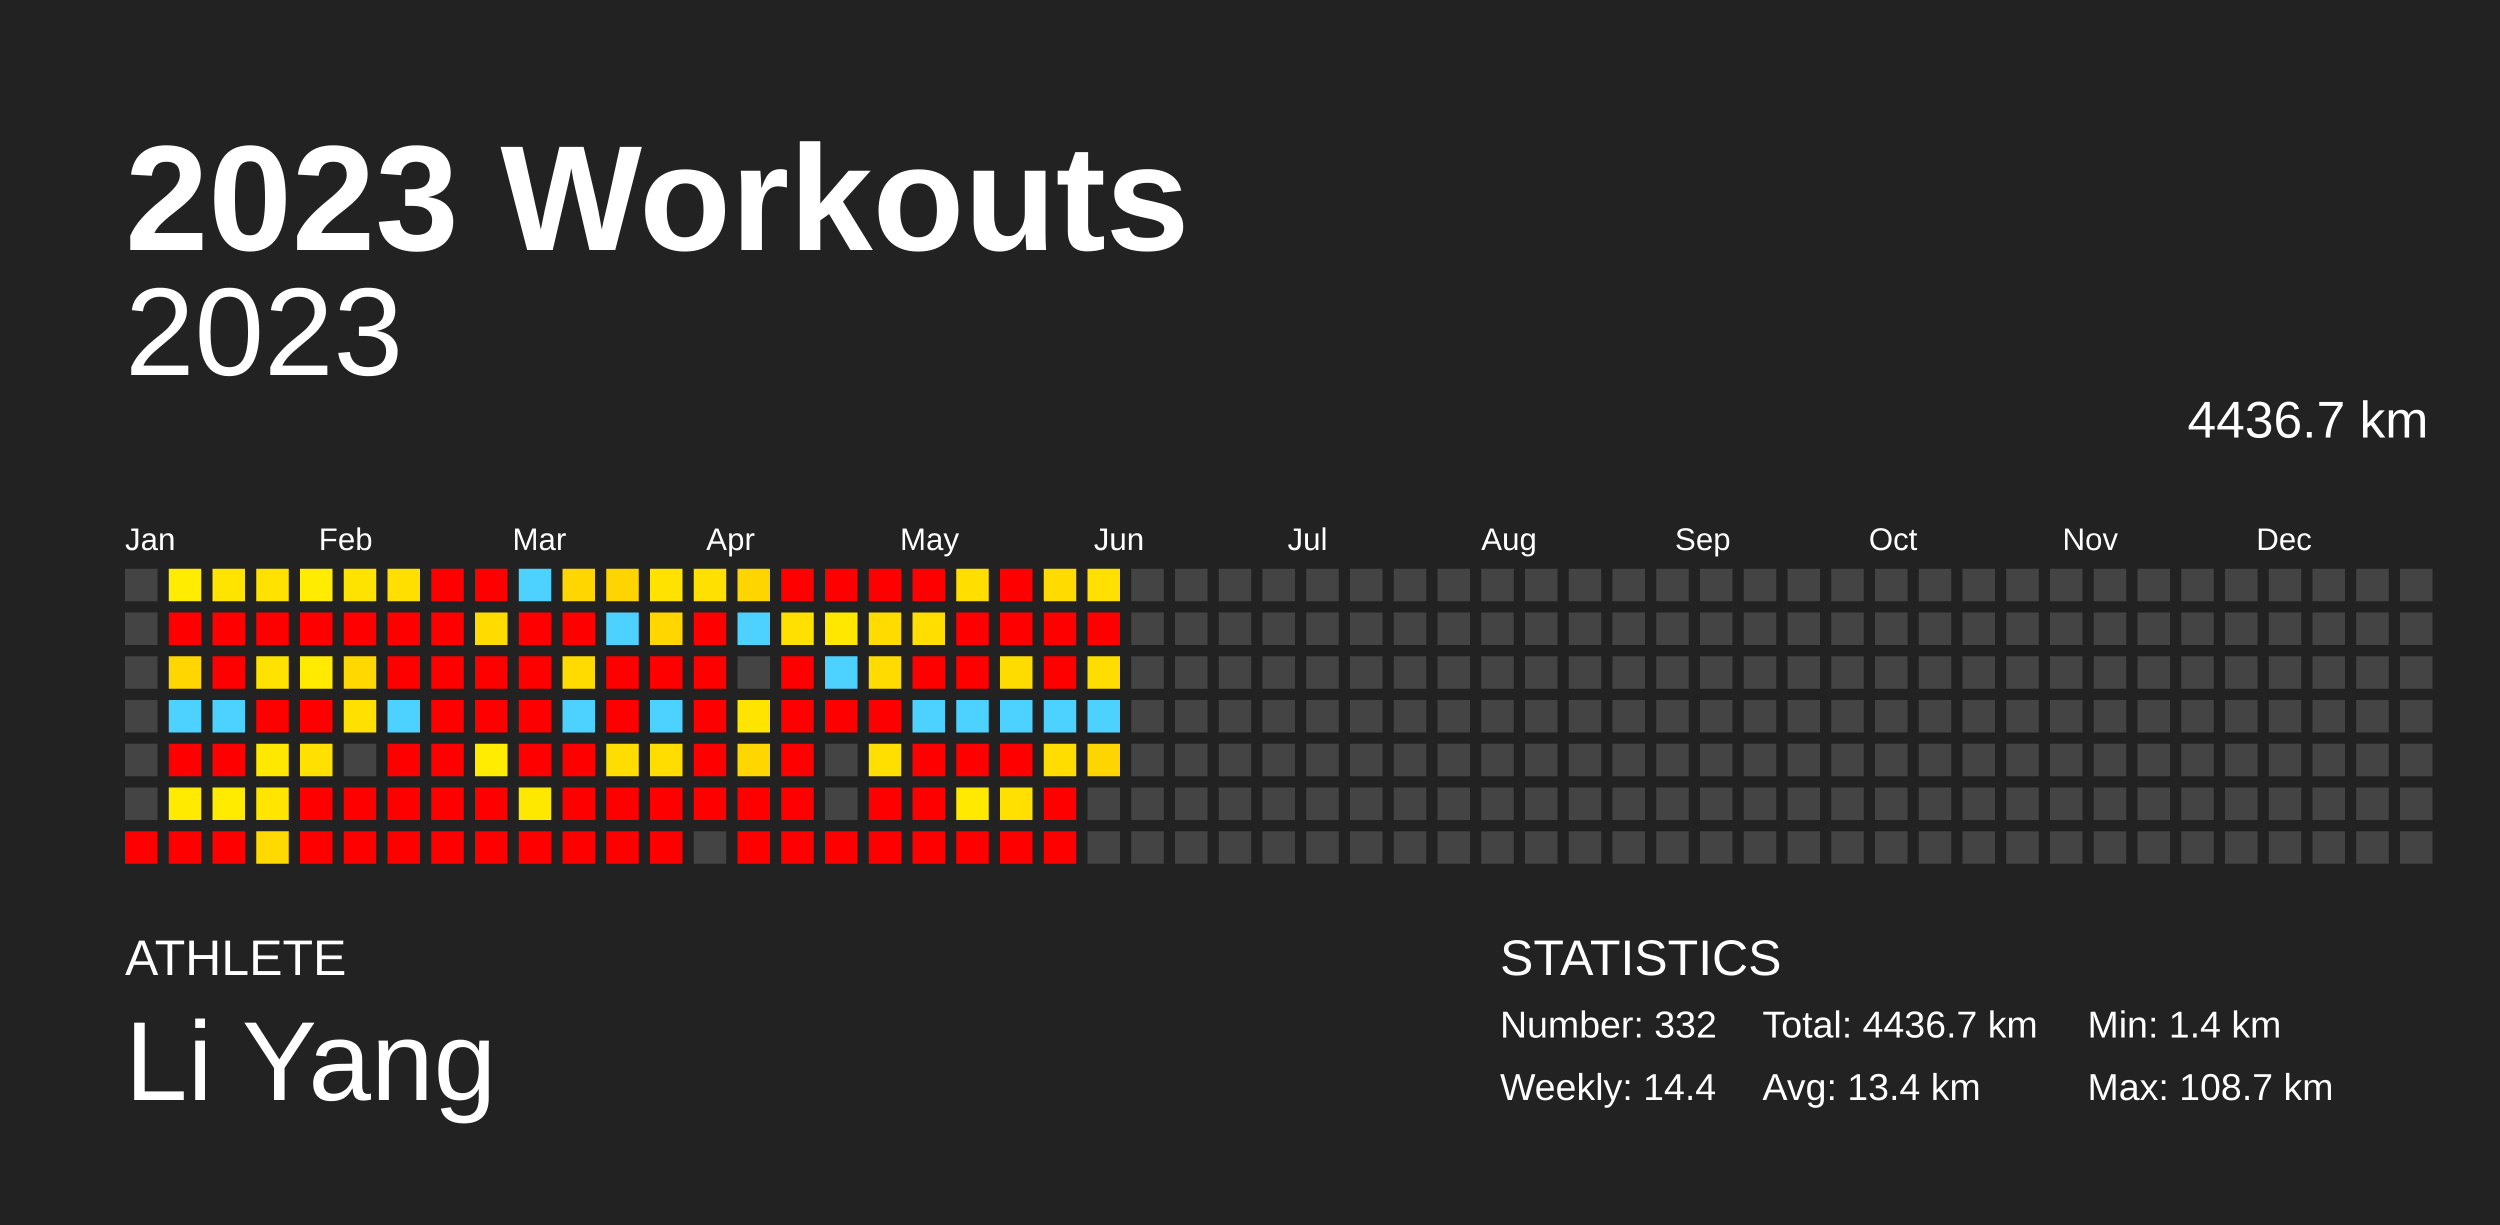
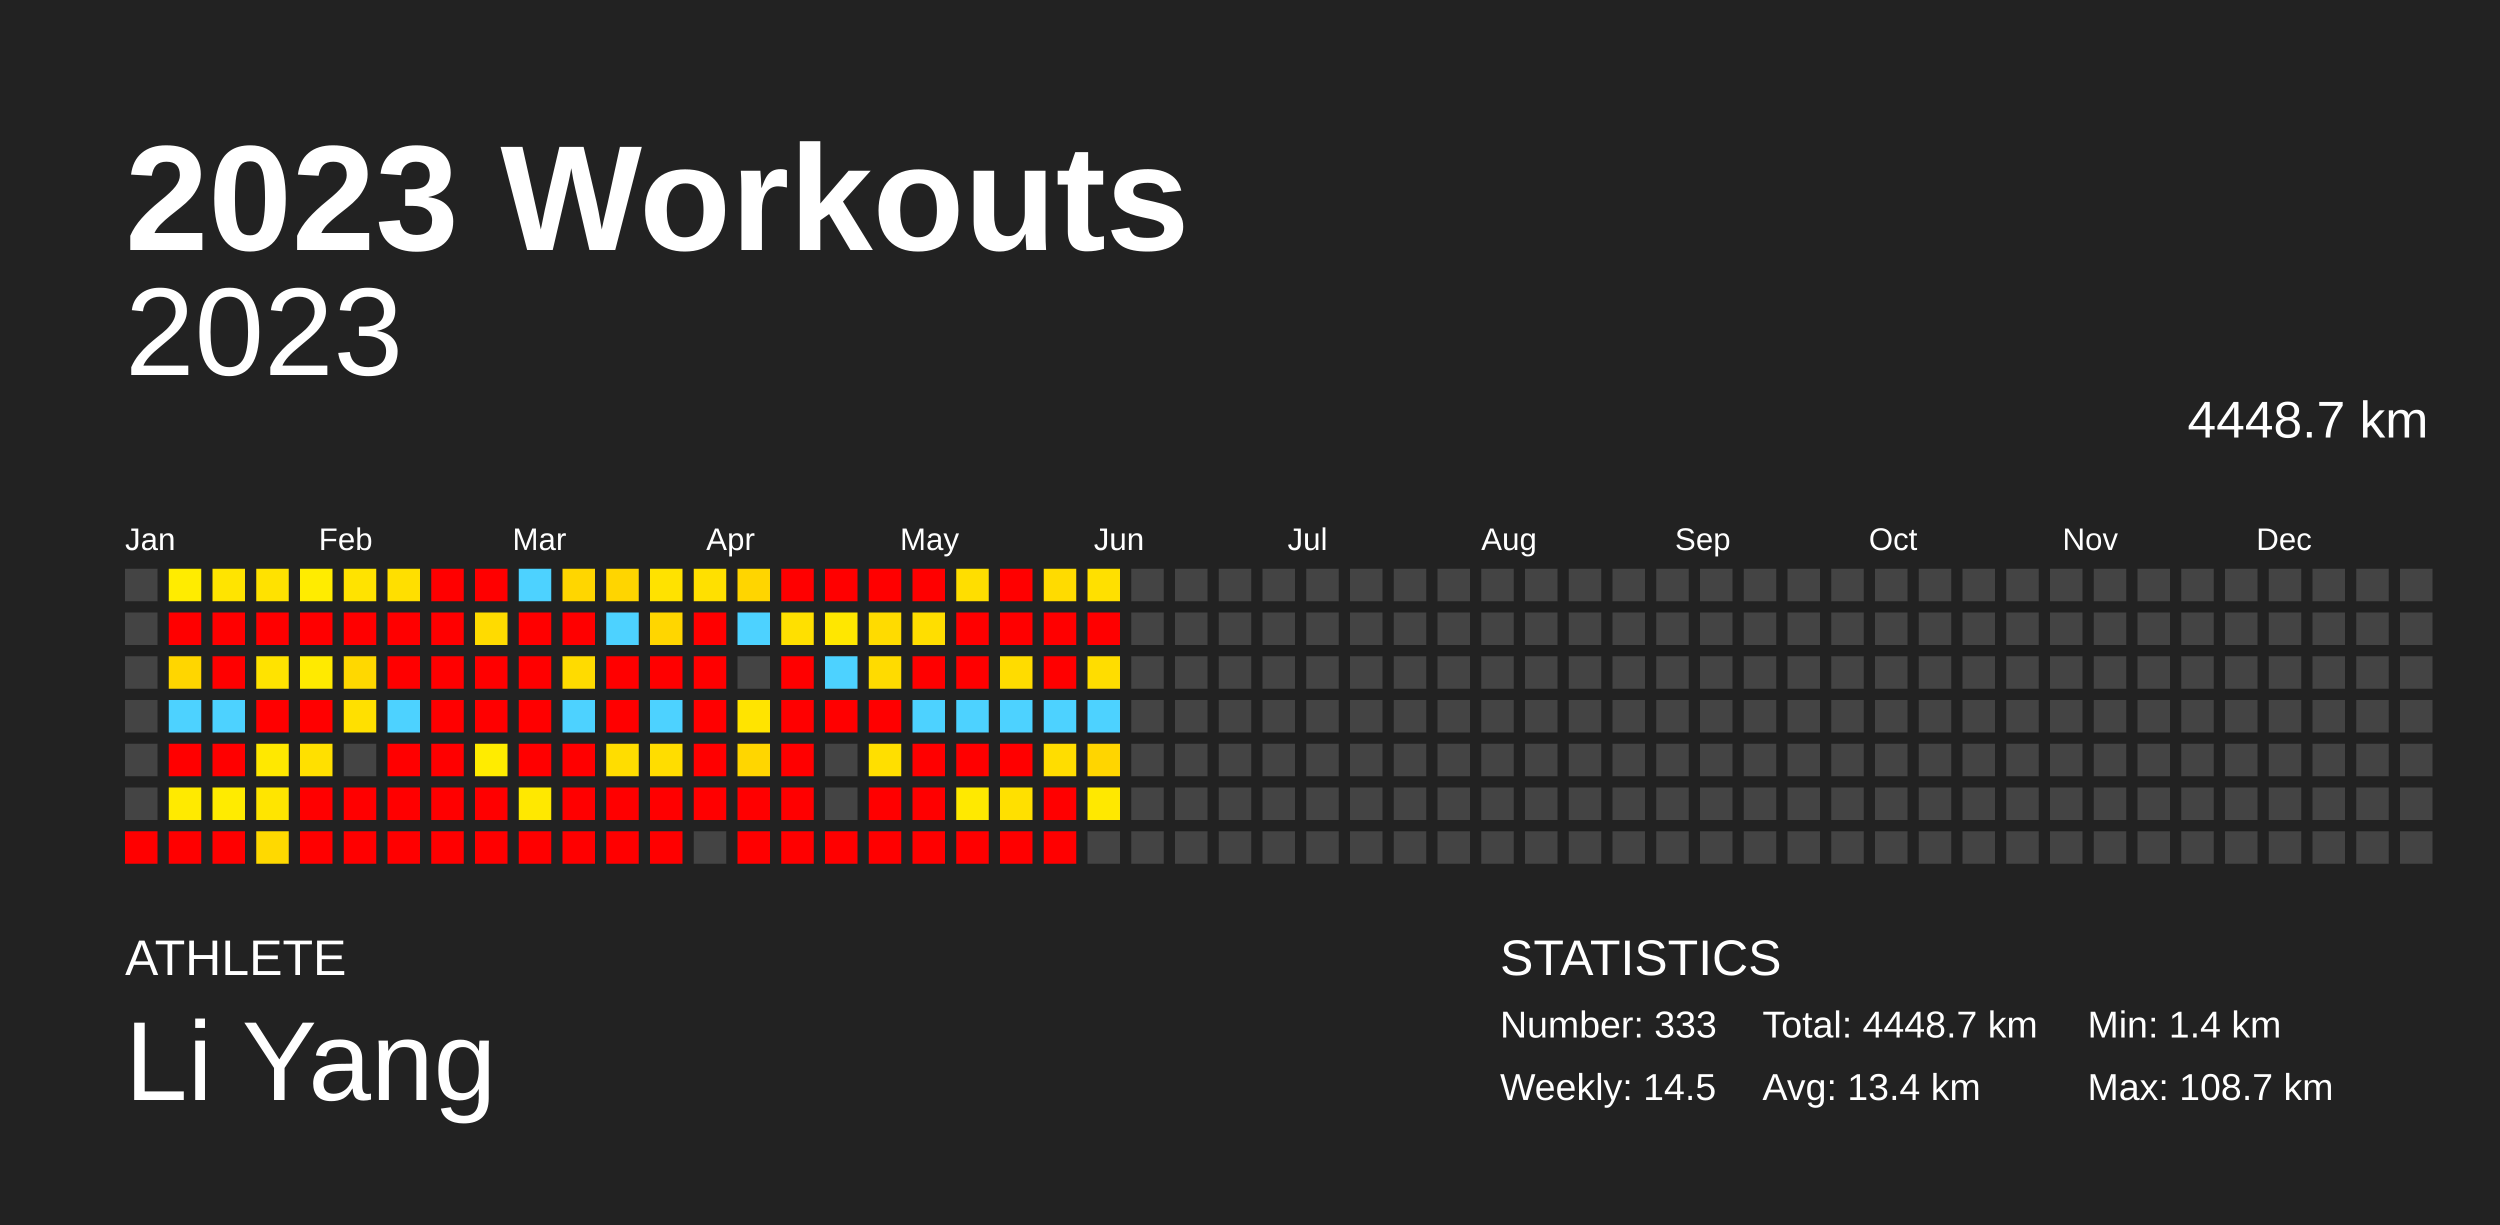
<svg xmlns="http://www.w3.org/2000/svg" baseProfile="full" height="98mm" version="1.1" viewBox="0,0,200,98" width="200mm">
  <defs />
  <rect fill="#222222" height="98" width="200" x="0" y="0" />
  <text fill="#FFFFFF" style="font-size:12px; font-family:Arial; font-weight:bold;" x="10" y="20">2023 Workouts</text>
  <text fill="#FFFFFF" style="font-size:4px; font-family:Arial" x="10" y="78">ATHLETE</text>
  <text fill="#FFFFFF" style="font-size:9px; font-family:Arial" x="10" y="88">Li Yang</text>
  <text fill="#FFFFFF" style="font-size:4px; font-family:Arial" x="120" y="78">STATISTICS</text>
-   <text fill="#FFFFFF" style="font-size:3px; font-family:Arial" x="120" y="83">Number: 332</text>
-   <text fill="#FFFFFF" style="font-size:3px; font-family:Arial" x="120" y="88">Weekly: 14.4</text>
-   <text fill="#FFFFFF" style="font-size:3px; font-family:Arial" x="141" y="83">Total: 4436.7 km</text>
+   <text fill="#FFFFFF" style="font-size:3px; font-family:Arial" x="120" y="83">Number: 333</text>
+   <text fill="#FFFFFF" style="font-size:3px; font-family:Arial" x="120" y="88">Weekly: 14.5</text>
+   <text fill="#FFFFFF" style="font-size:3px; font-family:Arial" x="141" y="83">Total: 4448.7 km</text>
  <text fill="#FFFFFF" style="font-size:3px; font-family:Arial" x="141" y="88">Avg: 13.4 km</text>
  <text fill="#FFFFFF" style="font-size:3px; font-family:Arial" x="167" y="83">Min: 1.4 km</text>
  <text fill="#FFFFFF" style="font-size:3px; font-family:Arial" x="167" y="88">Max: 108.7 km</text>
  <text alignment-baseline="hanging" fill="#FFFFFF" style="font-size:10.0px; font-family:Arial;" x="10" y="30">2023</text>
-   <text alignment-baseline="hanging" fill="#FFFFFF" style="font-size:4.125px; font-family:Arial;" x="175" y="35">4436.7 km</text>
+   <text alignment-baseline="hanging" fill="#FFFFFF" style="font-size:4.125px; font-family:Arial;" x="175" y="35">4448.7 km</text>
  <text fill="#FFFFFF" style="font-size:2.5px; font-family:Arial" x="10.0" y="44">Jan</text>
  <text fill="#FFFFFF" style="font-size:2.5px; font-family:Arial" x="25.5" y="44">Feb</text>
  <text fill="#FFFFFF" style="font-size:2.5px; font-family:Arial" x="41.0" y="44">Mar</text>
  <text fill="#FFFFFF" style="font-size:2.5px; font-family:Arial" x="56.5" y="44">Apr</text>
  <text fill="#FFFFFF" style="font-size:2.5px; font-family:Arial" x="72.0" y="44">May</text>
  <text fill="#FFFFFF" style="font-size:2.5px; font-family:Arial" x="87.5" y="44">Jun</text>
  <text fill="#FFFFFF" style="font-size:2.5px; font-family:Arial" x="103.0" y="44">Jul</text>
  <text fill="#FFFFFF" style="font-size:2.5px; font-family:Arial" x="118.5" y="44">Aug</text>
  <text fill="#FFFFFF" style="font-size:2.5px; font-family:Arial" x="134.0" y="44">Sep</text>
  <text fill="#FFFFFF" style="font-size:2.5px; font-family:Arial" x="149.5" y="44">Oct</text>
  <text fill="#FFFFFF" style="font-size:2.5px; font-family:Arial" x="165.0" y="44">Nov</text>
  <text fill="#FFFFFF" style="font-size:2.5px; font-family:Arial" x="180.5" y="44">Dec</text>
  <rect fill="#444444" height="2.6" width="2.6" x="10.0" y="45.5" />
  <rect fill="#444444" height="2.6" width="2.6" x="10.0" y="49.0" />
  <rect fill="#444444" height="2.6" width="2.6" x="10.0" y="52.5" />
  <rect fill="#444444" height="2.6" width="2.6" x="10.0" y="56.0" />
  <rect fill="#444444" height="2.6" width="2.6" x="10.0" y="59.5" />
  <rect fill="#444444" height="2.6" width="2.6" x="10.0" y="63.0" />
  <rect fill="red" height="2.6" width="2.6" x="10.0" y="66.5" />
  <rect fill="#ffec00" height="2.6" width="2.6" x="13.5" y="45.5" />
  <rect fill="red" height="2.6" width="2.6" x="13.5" y="49.0" />
  <rect fill="#ffd600" height="2.6" width="2.6" x="13.5" y="52.5" />
  <rect fill="#4dd2ff" height="2.6" width="2.6" x="13.5" y="56.0" />
  <rect fill="red" height="2.6" width="2.6" x="13.5" y="59.5" />
  <rect fill="#ffea00" height="2.6" width="2.6" x="13.5" y="63.0" />
  <rect fill="red" height="2.6" width="2.6" x="13.5" y="66.5" />
  <rect fill="#ffe400" height="2.6" width="2.6" x="17.0" y="45.5" />
  <rect fill="red" height="2.6" width="2.6" x="17.0" y="49.0" />
  <rect fill="red" height="2.6" width="2.6" x="17.0" y="52.5" />
  <rect fill="#4dd2ff" height="2.6" width="2.6" x="17.0" y="56.0" />
  <rect fill="red" height="2.6" width="2.6" x="17.0" y="59.5" />
  <rect fill="#ffeb00" height="2.6" width="2.6" x="17.0" y="63.0" />
  <rect fill="red" height="2.6" width="2.6" x="17.0" y="66.5" />
  <rect fill="#ffe200" height="2.6" width="2.6" x="20.5" y="45.5" />
  <rect fill="red" height="2.6" width="2.6" x="20.5" y="49.0" />
  <rect fill="#ffe300" height="2.6" width="2.6" x="20.5" y="52.5" />
  <rect fill="red" height="2.6" width="2.6" x="20.5" y="56.0" />
  <rect fill="#ffe800" height="2.6" width="2.6" x="20.5" y="59.5" />
  <rect fill="#ffe500" height="2.6" width="2.6" x="20.5" y="63.0" />
  <rect fill="#ffd900" height="2.6" width="2.6" x="20.5" y="66.5" />
  <rect fill="#ffec00" height="2.6" width="2.6" x="24.0" y="45.5" />
  <rect fill="red" height="2.6" width="2.6" x="24.0" y="49.0" />
  <rect fill="#ffea00" height="2.6" width="2.6" x="24.0" y="52.5" />
  <rect fill="red" height="2.6" width="2.6" x="24.0" y="56.0" />
  <rect fill="#ffe000" height="2.6" width="2.6" x="24.0" y="59.5" />
  <rect fill="red" height="2.6" width="2.6" x="24.0" y="63.0" />
  <rect fill="red" height="2.6" width="2.6" x="24.0" y="66.5" />
  <rect fill="#ffe300" height="2.6" width="2.6" x="27.5" y="45.5" />
  <rect fill="red" height="2.6" width="2.6" x="27.5" y="49.0" />
  <rect fill="#ffd800" height="2.6" width="2.6" x="27.5" y="52.5" />
  <rect fill="#ffe000" height="2.6" width="2.6" x="27.5" y="56.0" />
  <rect fill="#444444" height="2.6" width="2.6" x="27.5" y="59.5" />
  <rect fill="red" height="2.6" width="2.6" x="27.5" y="63.0" />
  <rect fill="red" height="2.6" width="2.6" x="27.5" y="66.5" />
  <rect fill="#ffdf00" height="2.6" width="2.6" x="31.0" y="45.5" />
  <rect fill="red" height="2.6" width="2.6" x="31.0" y="49.0" />
  <rect fill="red" height="2.6" width="2.6" x="31.0" y="52.5" />
  <rect fill="#4dd2ff" height="2.6" width="2.6" x="31.0" y="56.0" />
  <rect fill="red" height="2.6" width="2.6" x="31.0" y="59.5" />
  <rect fill="red" height="2.6" width="2.6" x="31.0" y="63.0" />
  <rect fill="red" height="2.6" width="2.6" x="31.0" y="66.5" />
  <rect fill="red" height="2.6" width="2.6" x="34.5" y="45.5" />
  <rect fill="red" height="2.6" width="2.6" x="34.5" y="49.0" />
  <rect fill="red" height="2.6" width="2.6" x="34.5" y="52.5" />
  <rect fill="red" height="2.6" width="2.6" x="34.5" y="56.0" />
  <rect fill="red" height="2.6" width="2.6" x="34.5" y="59.5" />
  <rect fill="red" height="2.6" width="2.6" x="34.5" y="63.0" />
  <rect fill="red" height="2.6" width="2.6" x="34.5" y="66.5" />
  <rect fill="red" height="2.6" width="2.6" x="38.0" y="45.5" />
  <rect fill="#ffdb00" height="2.6" width="2.6" x="38.0" y="49.0" />
  <rect fill="red" height="2.6" width="2.6" x="38.0" y="52.5" />
  <rect fill="red" height="2.6" width="2.6" x="38.0" y="56.0" />
  <rect fill="#ffec00" height="2.6" width="2.6" x="38.0" y="59.5" />
  <rect fill="red" height="2.6" width="2.6" x="38.0" y="63.0" />
  <rect fill="red" height="2.6" width="2.6" x="38.0" y="66.5" />
  <rect fill="#4dd2ff" height="2.6" width="2.6" x="41.5" y="45.5" />
  <rect fill="red" height="2.6" width="2.6" x="41.5" y="49.0" />
  <rect fill="red" height="2.6" width="2.6" x="41.5" y="52.5" />
  <rect fill="red" height="2.6" width="2.6" x="41.5" y="56.0" />
  <rect fill="red" height="2.6" width="2.6" x="41.5" y="59.5" />
  <rect fill="#ffe800" height="2.6" width="2.6" x="41.5" y="63.0" />
  <rect fill="red" height="2.6" width="2.6" x="41.5" y="66.5" />
  <rect fill="#ffd600" height="2.6" width="2.6" x="45.0" y="45.5" />
  <rect fill="red" height="2.6" width="2.6" x="45.0" y="49.0" />
  <rect fill="#ffdb00" height="2.6" width="2.6" x="45.0" y="52.5" />
  <rect fill="#4dd2ff" height="2.6" width="2.6" x="45.0" y="56.0" />
  <rect fill="red" height="2.6" width="2.6" x="45.0" y="59.5" />
  <rect fill="red" height="2.6" width="2.6" x="45.0" y="63.0" />
  <rect fill="red" height="2.6" width="2.6" x="45.0" y="66.5" />
  <rect fill="#ffd500" height="2.6" width="2.6" x="48.5" y="45.5" />
  <rect fill="#4dd2ff" height="2.6" width="2.6" x="48.5" y="49.0" />
  <rect fill="red" height="2.6" width="2.6" x="48.5" y="52.5" />
  <rect fill="red" height="2.6" width="2.6" x="48.5" y="56.0" />
  <rect fill="#ffdd00" height="2.6" width="2.6" x="48.5" y="59.5" />
  <rect fill="red" height="2.6" width="2.6" x="48.5" y="63.0" />
  <rect fill="red" height="2.6" width="2.6" x="48.5" y="66.5" />
  <rect fill="#ffe200" height="2.6" width="2.6" x="52.0" y="45.5" />
  <rect fill="#ffd600" height="2.6" width="2.6" x="52.0" y="49.0" />
  <rect fill="red" height="2.6" width="2.6" x="52.0" y="52.5" />
  <rect fill="#4dd2ff" height="2.6" width="2.6" x="52.0" y="56.0" />
  <rect fill="#ffdd00" height="2.6" width="2.6" x="52.0" y="59.5" />
  <rect fill="red" height="2.6" width="2.6" x="52.0" y="63.0" />
  <rect fill="red" height="2.6" width="2.6" x="52.0" y="66.5" />
  <rect fill="#ffe000" height="2.6" width="2.6" x="55.5" y="45.5" />
  <rect fill="red" height="2.6" width="2.6" x="55.5" y="49.0" />
  <rect fill="red" height="2.6" width="2.6" x="55.5" y="52.5" />
  <rect fill="red" height="2.6" width="2.6" x="55.5" y="56.0" />
  <rect fill="red" height="2.6" width="2.6" x="55.5" y="59.5" />
  <rect fill="red" height="2.6" width="2.6" x="55.5" y="63.0" />
  <rect fill="#444444" height="2.6" width="2.6" x="55.5" y="66.5" />
  <rect fill="#ffd500" height="2.6" width="2.6" x="59.0" y="45.5" />
  <rect fill="#4dd2ff" height="2.6" width="2.6" x="59.0" y="49.0" />
  <rect fill="#444444" height="2.6" width="2.6" x="59.0" y="52.5" />
  <rect fill="#ffe400" height="2.6" width="2.6" x="59.0" y="56.0" />
  <rect fill="#ffd600" height="2.6" width="2.6" x="59.0" y="59.5" />
  <rect fill="red" height="2.6" width="2.6" x="59.0" y="63.0" />
  <rect fill="red" height="2.6" width="2.6" x="59.0" y="66.5" />
  <rect fill="red" height="2.6" width="2.6" x="62.5" y="45.5" />
  <rect fill="#ffe000" height="2.6" width="2.6" x="62.5" y="49.0" />
  <rect fill="red" height="2.6" width="2.6" x="62.5" y="52.5" />
  <rect fill="red" height="2.6" width="2.6" x="62.5" y="56.0" />
  <rect fill="red" height="2.6" width="2.6" x="62.5" y="59.5" />
  <rect fill="red" height="2.6" width="2.6" x="62.5" y="63.0" />
  <rect fill="red" height="2.6" width="2.6" x="62.5" y="66.5" />
  <rect fill="red" height="2.6" width="2.6" x="66.0" y="45.5" />
  <rect fill="#ffe700" height="2.6" width="2.6" x="66.0" y="49.0" />
  <rect fill="#4dd2ff" height="2.6" width="2.6" x="66.0" y="52.5" />
  <rect fill="red" height="2.6" width="2.6" x="66.0" y="56.0" />
  <rect fill="#444444" height="2.6" width="2.6" x="66.0" y="59.5" />
  <rect fill="#444444" height="2.6" width="2.6" x="66.0" y="63.0" />
  <rect fill="red" height="2.6" width="2.6" x="66.0" y="66.5" />
  <rect fill="red" height="2.6" width="2.6" x="69.5" y="45.5" />
  <rect fill="#ffdb00" height="2.6" width="2.6" x="69.5" y="49.0" />
  <rect fill="#ffdb00" height="2.6" width="2.6" x="69.5" y="52.5" />
  <rect fill="red" height="2.6" width="2.6" x="69.5" y="56.0" />
  <rect fill="#ffdf00" height="2.6" width="2.6" x="69.5" y="59.5" />
  <rect fill="red" height="2.6" width="2.6" x="69.5" y="63.0" />
  <rect fill="red" height="2.6" width="2.6" x="69.5" y="66.5" />
  <rect fill="red" height="2.6" width="2.6" x="73.0" y="45.5" />
  <rect fill="#ffde00" height="2.6" width="2.6" x="73.0" y="49.0" />
  <rect fill="red" height="2.6" width="2.6" x="73.0" y="52.5" />
  <rect fill="#4dd2ff" height="2.6" width="2.6" x="73.0" y="56.0" />
  <rect fill="red" height="2.6" width="2.6" x="73.0" y="59.5" />
  <rect fill="red" height="2.6" width="2.6" x="73.0" y="63.0" />
  <rect fill="red" height="2.6" width="2.6" x="73.0" y="66.5" />
  <rect fill="#ffde00" height="2.6" width="2.6" x="76.5" y="45.5" />
  <rect fill="red" height="2.6" width="2.6" x="76.5" y="49.0" />
  <rect fill="red" height="2.6" width="2.6" x="76.5" y="52.5" />
  <rect fill="#4dd2ff" height="2.6" width="2.6" x="76.5" y="56.0" />
  <rect fill="red" height="2.6" width="2.6" x="76.5" y="59.5" />
  <rect fill="#ffe900" height="2.6" width="2.6" x="76.5" y="63.0" />
  <rect fill="red" height="2.6" width="2.6" x="76.5" y="66.5" />
  <rect fill="red" height="2.6" width="2.6" x="80.0" y="45.5" />
  <rect fill="red" height="2.6" width="2.6" x="80.0" y="49.0" />
  <rect fill="#ffdc00" height="2.6" width="2.6" x="80.0" y="52.5" />
  <rect fill="#4dd2ff" height="2.6" width="2.6" x="80.0" y="56.0" />
  <rect fill="red" height="2.6" width="2.6" x="80.0" y="59.5" />
  <rect fill="#ffe000" height="2.6" width="2.6" x="80.0" y="63.0" />
  <rect fill="red" height="2.6" width="2.6" x="80.0" y="66.5" />
  <rect fill="#ffdb00" height="2.6" width="2.6" x="83.5" y="45.5" />
  <rect fill="red" height="2.6" width="2.6" x="83.5" y="49.0" />
  <rect fill="red" height="2.6" width="2.6" x="83.5" y="52.5" />
  <rect fill="#4dd2ff" height="2.6" width="2.6" x="83.5" y="56.0" />
  <rect fill="#ffdd00" height="2.6" width="2.6" x="83.5" y="59.5" />
  <rect fill="red" height="2.6" width="2.6" x="83.5" y="63.0" />
  <rect fill="red" height="2.6" width="2.6" x="83.5" y="66.5" />
  <rect fill="#ffe000" height="2.6" width="2.6" x="87.0" y="45.5" />
  <rect fill="red" height="2.6" width="2.6" x="87.0" y="49.0" />
  <rect fill="#ffdd00" height="2.6" width="2.6" x="87.0" y="52.5" />
  <rect fill="#4dd2ff" height="2.6" width="2.6" x="87.0" y="56.0" />
  <rect fill="#ffd500" height="2.6" width="2.6" x="87.0" y="59.5" />
-   <rect fill="#444444" height="2.6" width="2.6" x="87.0" y="63.0" />
+   <rect fill="#ffe800" height="2.6" width="2.6" x="87.0" y="63.0" />
  <rect fill="#444444" height="2.6" width="2.6" x="87.0" y="66.5" />
  <rect fill="#444444" height="2.6" width="2.6" x="90.5" y="45.5" />
  <rect fill="#444444" height="2.6" width="2.6" x="90.5" y="49.0" />
  <rect fill="#444444" height="2.6" width="2.6" x="90.5" y="52.5" />
  <rect fill="#444444" height="2.6" width="2.6" x="90.5" y="56.0" />
  <rect fill="#444444" height="2.6" width="2.6" x="90.5" y="59.5" />
  <rect fill="#444444" height="2.6" width="2.6" x="90.5" y="63.0" />
  <rect fill="#444444" height="2.6" width="2.6" x="90.5" y="66.5" />
  <rect fill="#444444" height="2.6" width="2.6" x="94.0" y="45.5" />
  <rect fill="#444444" height="2.6" width="2.6" x="94.0" y="49.0" />
  <rect fill="#444444" height="2.6" width="2.6" x="94.0" y="52.5" />
  <rect fill="#444444" height="2.6" width="2.6" x="94.0" y="56.0" />
  <rect fill="#444444" height="2.6" width="2.6" x="94.0" y="59.5" />
  <rect fill="#444444" height="2.6" width="2.6" x="94.0" y="63.0" />
  <rect fill="#444444" height="2.6" width="2.6" x="94.0" y="66.5" />
  <rect fill="#444444" height="2.6" width="2.6" x="97.5" y="45.5" />
  <rect fill="#444444" height="2.6" width="2.6" x="97.5" y="49.0" />
  <rect fill="#444444" height="2.6" width="2.6" x="97.5" y="52.5" />
  <rect fill="#444444" height="2.6" width="2.6" x="97.5" y="56.0" />
  <rect fill="#444444" height="2.6" width="2.6" x="97.5" y="59.5" />
  <rect fill="#444444" height="2.6" width="2.6" x="97.5" y="63.0" />
  <rect fill="#444444" height="2.6" width="2.6" x="97.5" y="66.5" />
  <rect fill="#444444" height="2.6" width="2.6" x="101.0" y="45.5" />
  <rect fill="#444444" height="2.6" width="2.6" x="101.0" y="49.0" />
  <rect fill="#444444" height="2.6" width="2.6" x="101.0" y="52.5" />
  <rect fill="#444444" height="2.6" width="2.6" x="101.0" y="56.0" />
  <rect fill="#444444" height="2.6" width="2.6" x="101.0" y="59.5" />
  <rect fill="#444444" height="2.6" width="2.6" x="101.0" y="63.0" />
  <rect fill="#444444" height="2.6" width="2.6" x="101.0" y="66.5" />
  <rect fill="#444444" height="2.6" width="2.6" x="104.5" y="45.5" />
  <rect fill="#444444" height="2.6" width="2.6" x="104.5" y="49.0" />
  <rect fill="#444444" height="2.6" width="2.6" x="104.5" y="52.5" />
  <rect fill="#444444" height="2.6" width="2.6" x="104.5" y="56.0" />
  <rect fill="#444444" height="2.6" width="2.6" x="104.5" y="59.5" />
  <rect fill="#444444" height="2.6" width="2.6" x="104.5" y="63.0" />
  <rect fill="#444444" height="2.6" width="2.6" x="104.5" y="66.5" />
  <rect fill="#444444" height="2.6" width="2.6" x="108.0" y="45.5" />
  <rect fill="#444444" height="2.6" width="2.6" x="108.0" y="49.0" />
  <rect fill="#444444" height="2.6" width="2.6" x="108.0" y="52.5" />
  <rect fill="#444444" height="2.6" width="2.6" x="108.0" y="56.0" />
  <rect fill="#444444" height="2.6" width="2.6" x="108.0" y="59.5" />
  <rect fill="#444444" height="2.6" width="2.6" x="108.0" y="63.0" />
  <rect fill="#444444" height="2.6" width="2.6" x="108.0" y="66.5" />
  <rect fill="#444444" height="2.6" width="2.6" x="111.5" y="45.5" />
  <rect fill="#444444" height="2.6" width="2.6" x="111.5" y="49.0" />
  <rect fill="#444444" height="2.6" width="2.6" x="111.5" y="52.5" />
  <rect fill="#444444" height="2.6" width="2.6" x="111.5" y="56.0" />
  <rect fill="#444444" height="2.6" width="2.6" x="111.5" y="59.5" />
  <rect fill="#444444" height="2.6" width="2.6" x="111.5" y="63.0" />
  <rect fill="#444444" height="2.6" width="2.6" x="111.5" y="66.5" />
  <rect fill="#444444" height="2.6" width="2.6" x="115.0" y="45.5" />
  <rect fill="#444444" height="2.6" width="2.6" x="115.0" y="49.0" />
  <rect fill="#444444" height="2.6" width="2.6" x="115.0" y="52.5" />
  <rect fill="#444444" height="2.6" width="2.6" x="115.0" y="56.0" />
  <rect fill="#444444" height="2.6" width="2.6" x="115.0" y="59.5" />
  <rect fill="#444444" height="2.6" width="2.6" x="115.0" y="63.0" />
  <rect fill="#444444" height="2.6" width="2.6" x="115.0" y="66.5" />
  <rect fill="#444444" height="2.6" width="2.6" x="118.5" y="45.5" />
  <rect fill="#444444" height="2.6" width="2.6" x="118.5" y="49.0" />
  <rect fill="#444444" height="2.6" width="2.6" x="118.5" y="52.5" />
  <rect fill="#444444" height="2.6" width="2.6" x="118.5" y="56.0" />
  <rect fill="#444444" height="2.6" width="2.6" x="118.5" y="59.5" />
  <rect fill="#444444" height="2.6" width="2.6" x="118.5" y="63.0" />
  <rect fill="#444444" height="2.6" width="2.6" x="118.5" y="66.5" />
  <rect fill="#444444" height="2.6" width="2.6" x="122.0" y="45.5" />
  <rect fill="#444444" height="2.6" width="2.6" x="122.0" y="49.0" />
  <rect fill="#444444" height="2.6" width="2.6" x="122.0" y="52.5" />
  <rect fill="#444444" height="2.6" width="2.6" x="122.0" y="56.0" />
  <rect fill="#444444" height="2.6" width="2.6" x="122.0" y="59.5" />
  <rect fill="#444444" height="2.6" width="2.6" x="122.0" y="63.0" />
  <rect fill="#444444" height="2.6" width="2.6" x="122.0" y="66.5" />
  <rect fill="#444444" height="2.6" width="2.6" x="125.5" y="45.5" />
  <rect fill="#444444" height="2.6" width="2.6" x="125.5" y="49.0" />
  <rect fill="#444444" height="2.6" width="2.6" x="125.5" y="52.5" />
  <rect fill="#444444" height="2.6" width="2.6" x="125.5" y="56.0" />
  <rect fill="#444444" height="2.6" width="2.6" x="125.5" y="59.5" />
  <rect fill="#444444" height="2.6" width="2.6" x="125.5" y="63.0" />
  <rect fill="#444444" height="2.6" width="2.6" x="125.5" y="66.5" />
  <rect fill="#444444" height="2.6" width="2.6" x="129.0" y="45.5" />
  <rect fill="#444444" height="2.6" width="2.6" x="129.0" y="49.0" />
  <rect fill="#444444" height="2.6" width="2.6" x="129.0" y="52.5" />
  <rect fill="#444444" height="2.6" width="2.6" x="129.0" y="56.0" />
  <rect fill="#444444" height="2.6" width="2.6" x="129.0" y="59.5" />
  <rect fill="#444444" height="2.6" width="2.6" x="129.0" y="63.0" />
  <rect fill="#444444" height="2.6" width="2.6" x="129.0" y="66.5" />
  <rect fill="#444444" height="2.6" width="2.6" x="132.5" y="45.5" />
  <rect fill="#444444" height="2.6" width="2.6" x="132.5" y="49.0" />
  <rect fill="#444444" height="2.6" width="2.6" x="132.5" y="52.5" />
  <rect fill="#444444" height="2.6" width="2.6" x="132.5" y="56.0" />
  <rect fill="#444444" height="2.6" width="2.6" x="132.5" y="59.5" />
  <rect fill="#444444" height="2.6" width="2.6" x="132.5" y="63.0" />
  <rect fill="#444444" height="2.6" width="2.6" x="132.5" y="66.5" />
  <rect fill="#444444" height="2.6" width="2.6" x="136.0" y="45.5" />
  <rect fill="#444444" height="2.6" width="2.6" x="136.0" y="49.0" />
  <rect fill="#444444" height="2.6" width="2.6" x="136.0" y="52.5" />
  <rect fill="#444444" height="2.6" width="2.6" x="136.0" y="56.0" />
  <rect fill="#444444" height="2.6" width="2.6" x="136.0" y="59.5" />
  <rect fill="#444444" height="2.6" width="2.6" x="136.0" y="63.0" />
  <rect fill="#444444" height="2.6" width="2.6" x="136.0" y="66.5" />
  <rect fill="#444444" height="2.6" width="2.6" x="139.5" y="45.5" />
  <rect fill="#444444" height="2.6" width="2.6" x="139.5" y="49.0" />
  <rect fill="#444444" height="2.6" width="2.6" x="139.5" y="52.5" />
  <rect fill="#444444" height="2.6" width="2.6" x="139.5" y="56.0" />
  <rect fill="#444444" height="2.6" width="2.6" x="139.5" y="59.5" />
  <rect fill="#444444" height="2.6" width="2.6" x="139.5" y="63.0" />
  <rect fill="#444444" height="2.6" width="2.6" x="139.5" y="66.5" />
  <rect fill="#444444" height="2.6" width="2.6" x="143.0" y="45.5" />
  <rect fill="#444444" height="2.6" width="2.6" x="143.0" y="49.0" />
  <rect fill="#444444" height="2.6" width="2.6" x="143.0" y="52.5" />
  <rect fill="#444444" height="2.6" width="2.6" x="143.0" y="56.0" />
  <rect fill="#444444" height="2.6" width="2.6" x="143.0" y="59.5" />
  <rect fill="#444444" height="2.6" width="2.6" x="143.0" y="63.0" />
  <rect fill="#444444" height="2.6" width="2.6" x="143.0" y="66.5" />
  <rect fill="#444444" height="2.6" width="2.6" x="146.5" y="45.5" />
  <rect fill="#444444" height="2.6" width="2.6" x="146.5" y="49.0" />
  <rect fill="#444444" height="2.6" width="2.6" x="146.5" y="52.5" />
  <rect fill="#444444" height="2.6" width="2.6" x="146.5" y="56.0" />
  <rect fill="#444444" height="2.6" width="2.6" x="146.5" y="59.5" />
  <rect fill="#444444" height="2.6" width="2.6" x="146.5" y="63.0" />
  <rect fill="#444444" height="2.6" width="2.6" x="146.5" y="66.5" />
  <rect fill="#444444" height="2.6" width="2.6" x="150.0" y="45.5" />
  <rect fill="#444444" height="2.6" width="2.6" x="150.0" y="49.0" />
  <rect fill="#444444" height="2.6" width="2.6" x="150.0" y="52.5" />
  <rect fill="#444444" height="2.6" width="2.6" x="150.0" y="56.0" />
  <rect fill="#444444" height="2.6" width="2.6" x="150.0" y="59.5" />
  <rect fill="#444444" height="2.6" width="2.6" x="150.0" y="63.0" />
  <rect fill="#444444" height="2.6" width="2.6" x="150.0" y="66.5" />
  <rect fill="#444444" height="2.6" width="2.6" x="153.5" y="45.5" />
  <rect fill="#444444" height="2.6" width="2.6" x="153.5" y="49.0" />
  <rect fill="#444444" height="2.6" width="2.6" x="153.5" y="52.5" />
  <rect fill="#444444" height="2.6" width="2.6" x="153.5" y="56.0" />
  <rect fill="#444444" height="2.6" width="2.6" x="153.5" y="59.5" />
  <rect fill="#444444" height="2.6" width="2.6" x="153.5" y="63.0" />
  <rect fill="#444444" height="2.6" width="2.6" x="153.5" y="66.5" />
  <rect fill="#444444" height="2.6" width="2.6" x="157.0" y="45.5" />
  <rect fill="#444444" height="2.6" width="2.6" x="157.0" y="49.0" />
  <rect fill="#444444" height="2.6" width="2.6" x="157.0" y="52.5" />
  <rect fill="#444444" height="2.6" width="2.6" x="157.0" y="56.0" />
  <rect fill="#444444" height="2.6" width="2.6" x="157.0" y="59.5" />
  <rect fill="#444444" height="2.6" width="2.6" x="157.0" y="63.0" />
  <rect fill="#444444" height="2.6" width="2.6" x="157.0" y="66.5" />
  <rect fill="#444444" height="2.6" width="2.6" x="160.5" y="45.5" />
  <rect fill="#444444" height="2.6" width="2.6" x="160.5" y="49.0" />
  <rect fill="#444444" height="2.6" width="2.6" x="160.5" y="52.5" />
  <rect fill="#444444" height="2.6" width="2.6" x="160.5" y="56.0" />
  <rect fill="#444444" height="2.6" width="2.6" x="160.5" y="59.5" />
  <rect fill="#444444" height="2.6" width="2.6" x="160.5" y="63.0" />
  <rect fill="#444444" height="2.6" width="2.6" x="160.5" y="66.5" />
  <rect fill="#444444" height="2.6" width="2.6" x="164.0" y="45.5" />
  <rect fill="#444444" height="2.6" width="2.6" x="164.0" y="49.0" />
  <rect fill="#444444" height="2.6" width="2.6" x="164.0" y="52.5" />
  <rect fill="#444444" height="2.6" width="2.6" x="164.0" y="56.0" />
  <rect fill="#444444" height="2.6" width="2.6" x="164.0" y="59.5" />
  <rect fill="#444444" height="2.6" width="2.6" x="164.0" y="63.0" />
  <rect fill="#444444" height="2.6" width="2.6" x="164.0" y="66.5" />
  <rect fill="#444444" height="2.6" width="2.6" x="167.5" y="45.5" />
  <rect fill="#444444" height="2.6" width="2.6" x="167.5" y="49.0" />
  <rect fill="#444444" height="2.6" width="2.6" x="167.5" y="52.5" />
  <rect fill="#444444" height="2.6" width="2.6" x="167.5" y="56.0" />
  <rect fill="#444444" height="2.6" width="2.6" x="167.5" y="59.5" />
  <rect fill="#444444" height="2.6" width="2.6" x="167.5" y="63.0" />
  <rect fill="#444444" height="2.6" width="2.6" x="167.5" y="66.5" />
  <rect fill="#444444" height="2.6" width="2.6" x="171.0" y="45.5" />
  <rect fill="#444444" height="2.6" width="2.6" x="171.0" y="49.0" />
  <rect fill="#444444" height="2.6" width="2.6" x="171.0" y="52.5" />
  <rect fill="#444444" height="2.6" width="2.6" x="171.0" y="56.0" />
  <rect fill="#444444" height="2.6" width="2.6" x="171.0" y="59.5" />
  <rect fill="#444444" height="2.6" width="2.6" x="171.0" y="63.0" />
  <rect fill="#444444" height="2.6" width="2.6" x="171.0" y="66.5" />
  <rect fill="#444444" height="2.6" width="2.6" x="174.5" y="45.5" />
  <rect fill="#444444" height="2.6" width="2.6" x="174.5" y="49.0" />
  <rect fill="#444444" height="2.6" width="2.6" x="174.5" y="52.5" />
  <rect fill="#444444" height="2.6" width="2.6" x="174.5" y="56.0" />
  <rect fill="#444444" height="2.6" width="2.6" x="174.5" y="59.5" />
  <rect fill="#444444" height="2.6" width="2.6" x="174.5" y="63.0" />
  <rect fill="#444444" height="2.6" width="2.6" x="174.5" y="66.5" />
  <rect fill="#444444" height="2.6" width="2.6" x="178.0" y="45.5" />
  <rect fill="#444444" height="2.6" width="2.6" x="178.0" y="49.0" />
  <rect fill="#444444" height="2.6" width="2.6" x="178.0" y="52.5" />
  <rect fill="#444444" height="2.6" width="2.6" x="178.0" y="56.0" />
  <rect fill="#444444" height="2.6" width="2.6" x="178.0" y="59.5" />
  <rect fill="#444444" height="2.6" width="2.6" x="178.0" y="63.0" />
  <rect fill="#444444" height="2.6" width="2.6" x="178.0" y="66.5" />
  <rect fill="#444444" height="2.6" width="2.6" x="181.5" y="45.5" />
  <rect fill="#444444" height="2.6" width="2.6" x="181.5" y="49.0" />
  <rect fill="#444444" height="2.6" width="2.6" x="181.5" y="52.5" />
  <rect fill="#444444" height="2.6" width="2.6" x="181.5" y="56.0" />
  <rect fill="#444444" height="2.6" width="2.6" x="181.5" y="59.5" />
  <rect fill="#444444" height="2.6" width="2.6" x="181.5" y="63.0" />
  <rect fill="#444444" height="2.6" width="2.6" x="181.5" y="66.5" />
  <rect fill="#444444" height="2.6" width="2.6" x="185.0" y="45.5" />
  <rect fill="#444444" height="2.6" width="2.6" x="185.0" y="49.0" />
  <rect fill="#444444" height="2.6" width="2.6" x="185.0" y="52.5" />
  <rect fill="#444444" height="2.6" width="2.6" x="185.0" y="56.0" />
  <rect fill="#444444" height="2.6" width="2.6" x="185.0" y="59.5" />
  <rect fill="#444444" height="2.6" width="2.6" x="185.0" y="63.0" />
  <rect fill="#444444" height="2.6" width="2.6" x="185.0" y="66.5" />
  <rect fill="#444444" height="2.6" width="2.6" x="188.5" y="45.5" />
  <rect fill="#444444" height="2.6" width="2.6" x="188.5" y="49.0" />
  <rect fill="#444444" height="2.6" width="2.6" x="188.5" y="52.5" />
  <rect fill="#444444" height="2.6" width="2.6" x="188.5" y="56.0" />
  <rect fill="#444444" height="2.6" width="2.6" x="188.5" y="59.5" />
  <rect fill="#444444" height="2.6" width="2.6" x="188.5" y="63.0" />
  <rect fill="#444444" height="2.6" width="2.6" x="188.5" y="66.5" />
  <rect fill="#444444" height="2.6" width="2.6" x="192.0" y="45.5" />
  <rect fill="#444444" height="2.6" width="2.6" x="192.0" y="49.0" />
  <rect fill="#444444" height="2.6" width="2.6" x="192.0" y="52.5" />
  <rect fill="#444444" height="2.6" width="2.6" x="192.0" y="56.0" />
  <rect fill="#444444" height="2.6" width="2.6" x="192.0" y="59.5" />
  <rect fill="#444444" height="2.6" width="2.6" x="192.0" y="63.0" />
  <rect fill="#444444" height="2.6" width="2.6" x="192.0" y="66.5" />
</svg>
